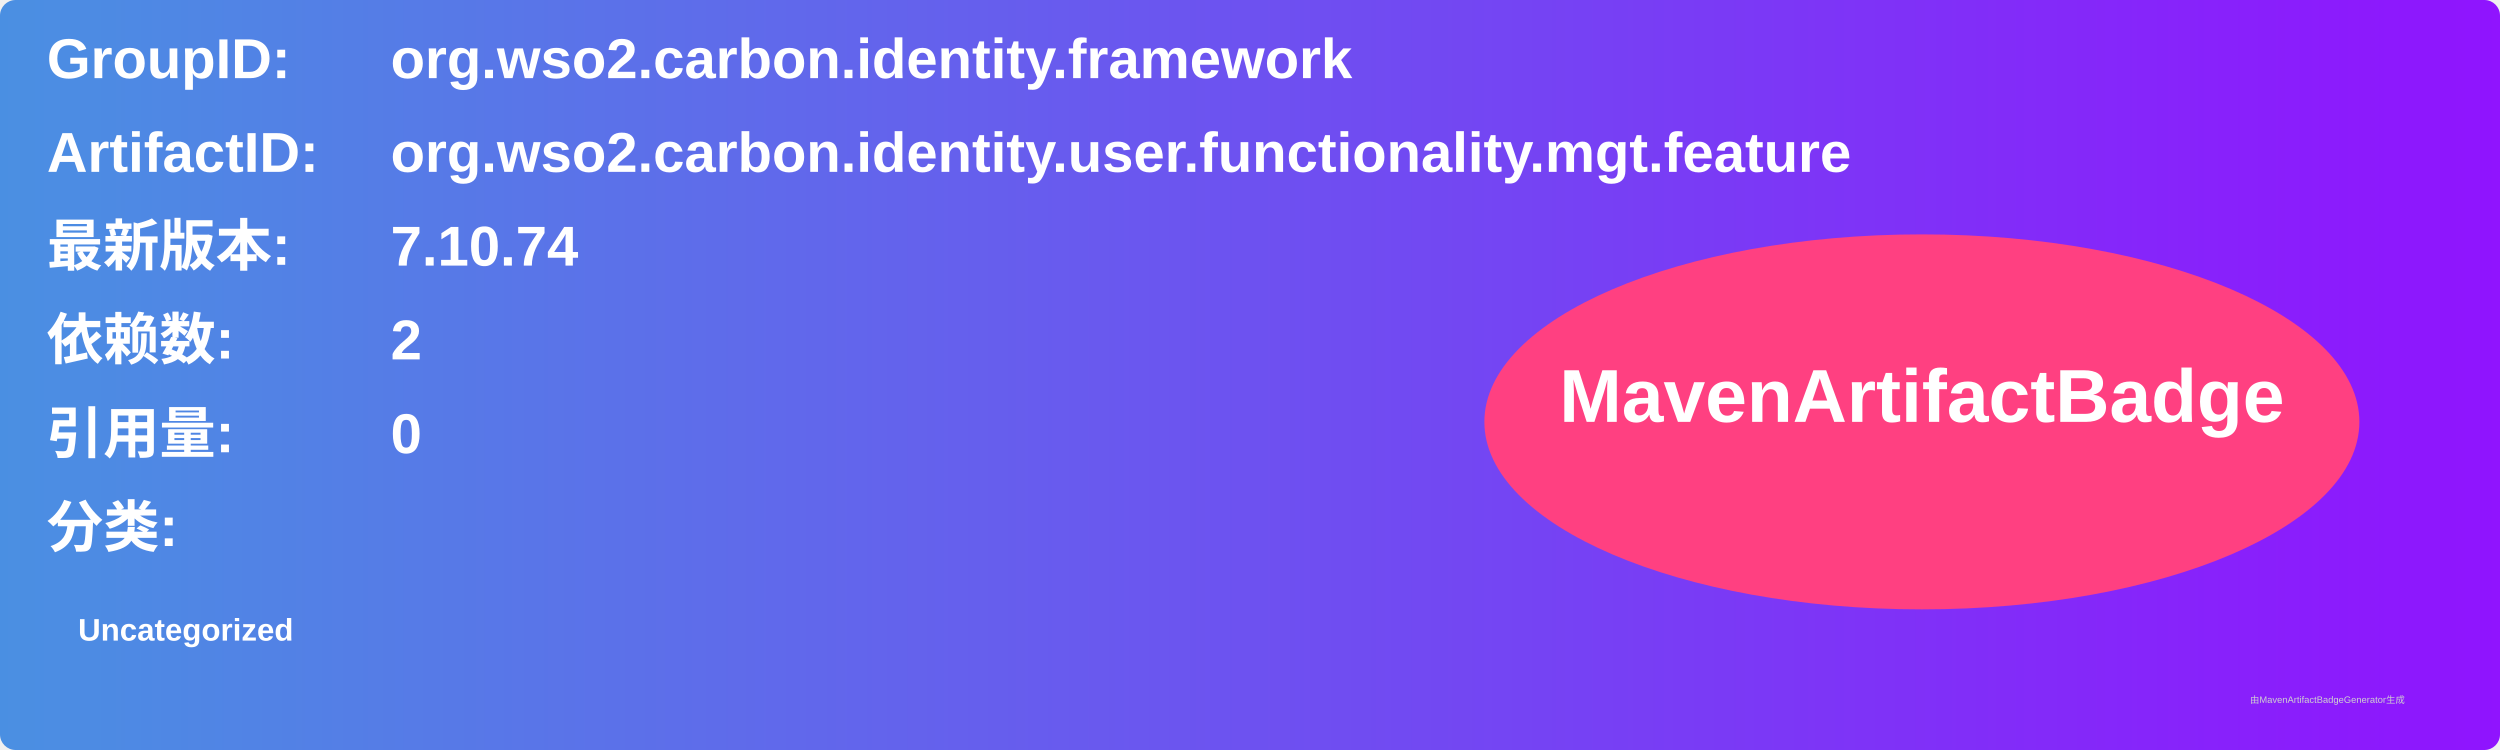
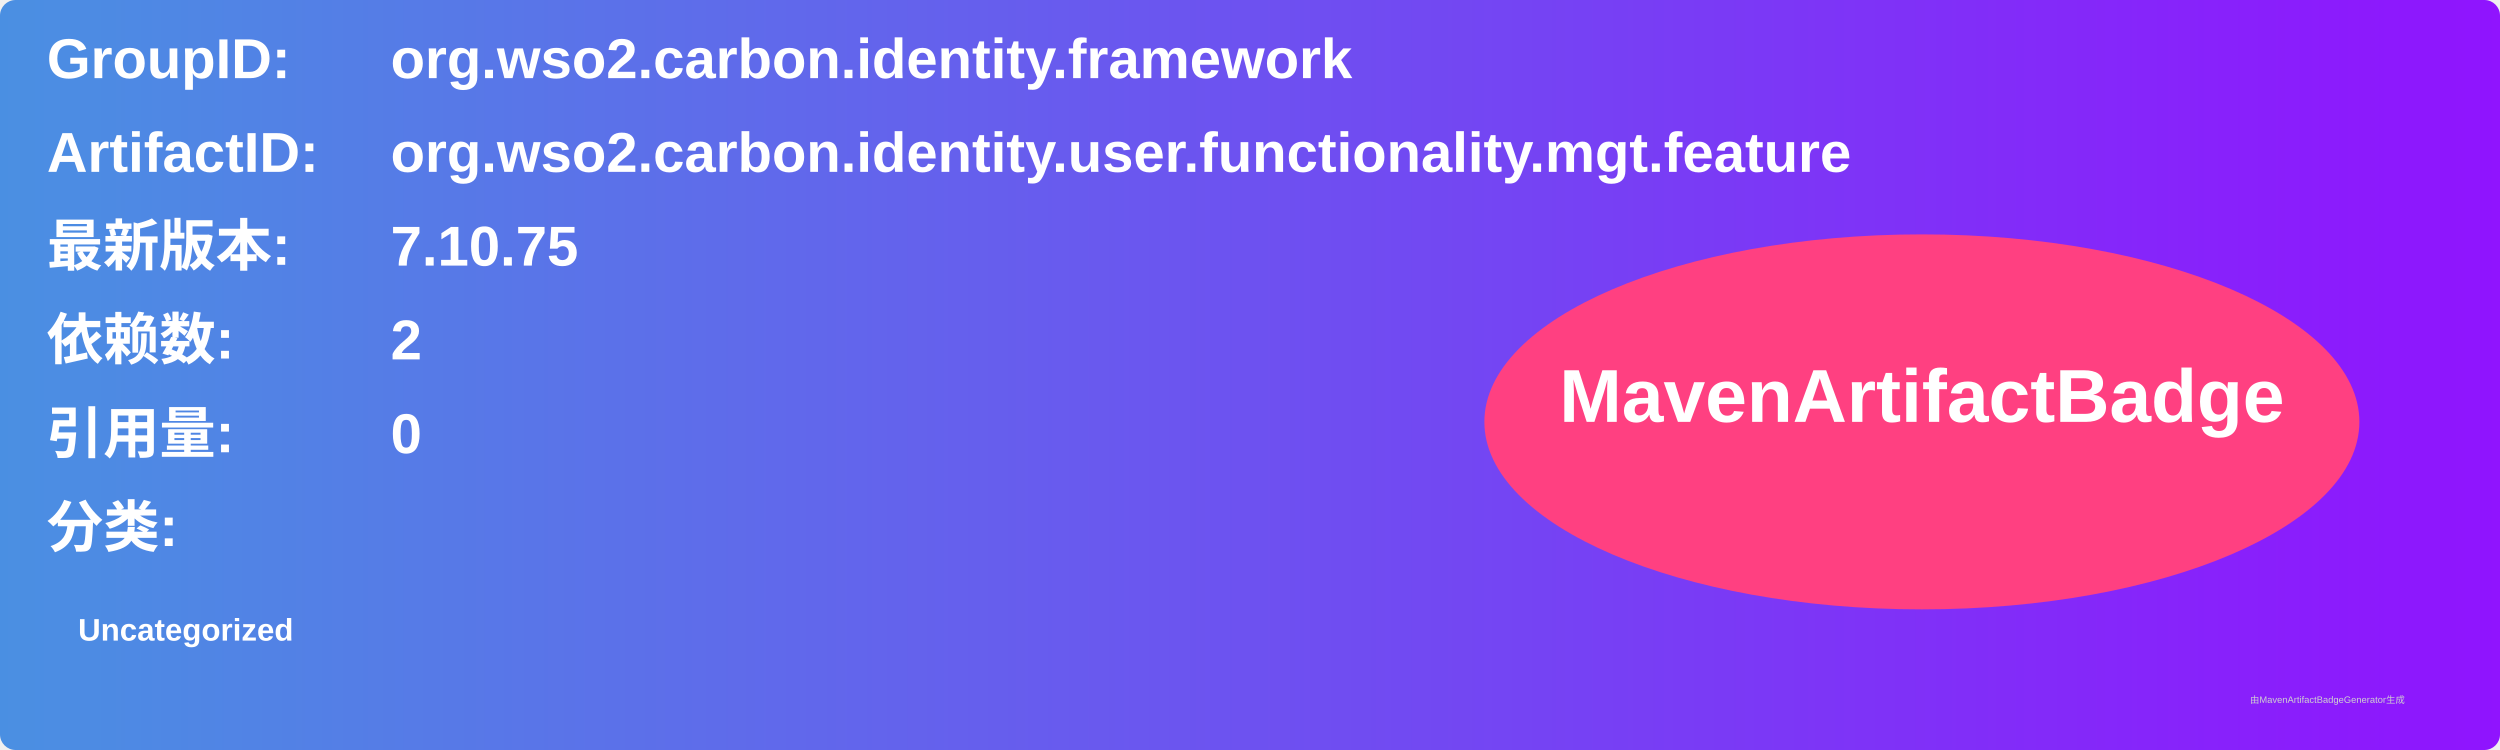
<svg xmlns="http://www.w3.org/2000/svg" width="800" height="240" viewBox="0 0 800 240">
  <linearGradient id="grad" x1="0%" y1="0%" x2="100%" y2="0%">
    <stop offset="0%" stop-color="#4a90e2" />
    <stop offset="100%" stop-color="#9013fe" />
  </linearGradient>
  <rect width="100%" height="100%" rx="5" ry="5" fill="url(#grad)" />
  <g transform="translate(15, 15)">
    <text x="0" y="10" font-family="Arial" font-size="18" fill="white" font-weight="bold" width="260">GroupID:</text>
    <text x="110" y="10" font-family="Arial" font-size="18" fill="white" font-weight="bold" width="460">org.wso2.carbon.identity.framework</text>
    <text x="0" y="40" font-family="Arial" font-size="18" fill="white" font-weight="bold" width="260">ArtifactID:</text>
    <text x="110" y="40" font-family="Arial" font-size="18" fill="white" font-weight="bold" width="460">org.wso2.carbon.identity.user.functionality.mgt.feature</text>
    <text x="0" y="70" font-family="Arial" font-size="18" fill="white" font-weight="bold">最新版本:</text>
    <text x="110" y="70" font-family="Arial" font-size="18" fill="white" font-weight="bold">
-       <tspan font-weight="bold">7.10.74</tspan>
+       <tspan font-weight="bold">7.10.75</tspan>
    </text>
    <text x="0" y="100" font-family="Arial" font-size="18" fill="white" font-weight="bold">依赖数: </text>
    <text x="110" y="100" font-family="Arial" font-size="18" fill="white">
      <tspan font-weight="bold">2</tspan>
    </text>
    <text x="0" y="130" font-family="Arial" font-size="18" fill="white" font-weight="bold">引用量: </text>
    <text x="110" y="130" font-family="Arial" font-size="18" fill="white">
      <tspan font-weight="bold">0</tspan>
    </text>
    <text x="0" y="160" font-family="Arial" font-size="18" fill="white" font-weight="bold">分类:</text>
    <text x="10" y="190" font-family="Arial" font-size="10" fill="white">
      <tspan font-weight="bold">Uncategorized</tspan>
    </text>
    <ellipse cx="600" cy="120" rx="140" ry="60" fill="#ff4081" />
    <text x="600" y="120" text-anchor="middle" font-family="Arial" font-size="24" fill="white" font-weight="bold">MavenArtifactBadge</text>
  </g>
  <text x="720" y="225" font-family="Arial" font-size="3" fill="#d0d0d0">由MavenArtifactBadgeGenerator生成</text>
</svg>
